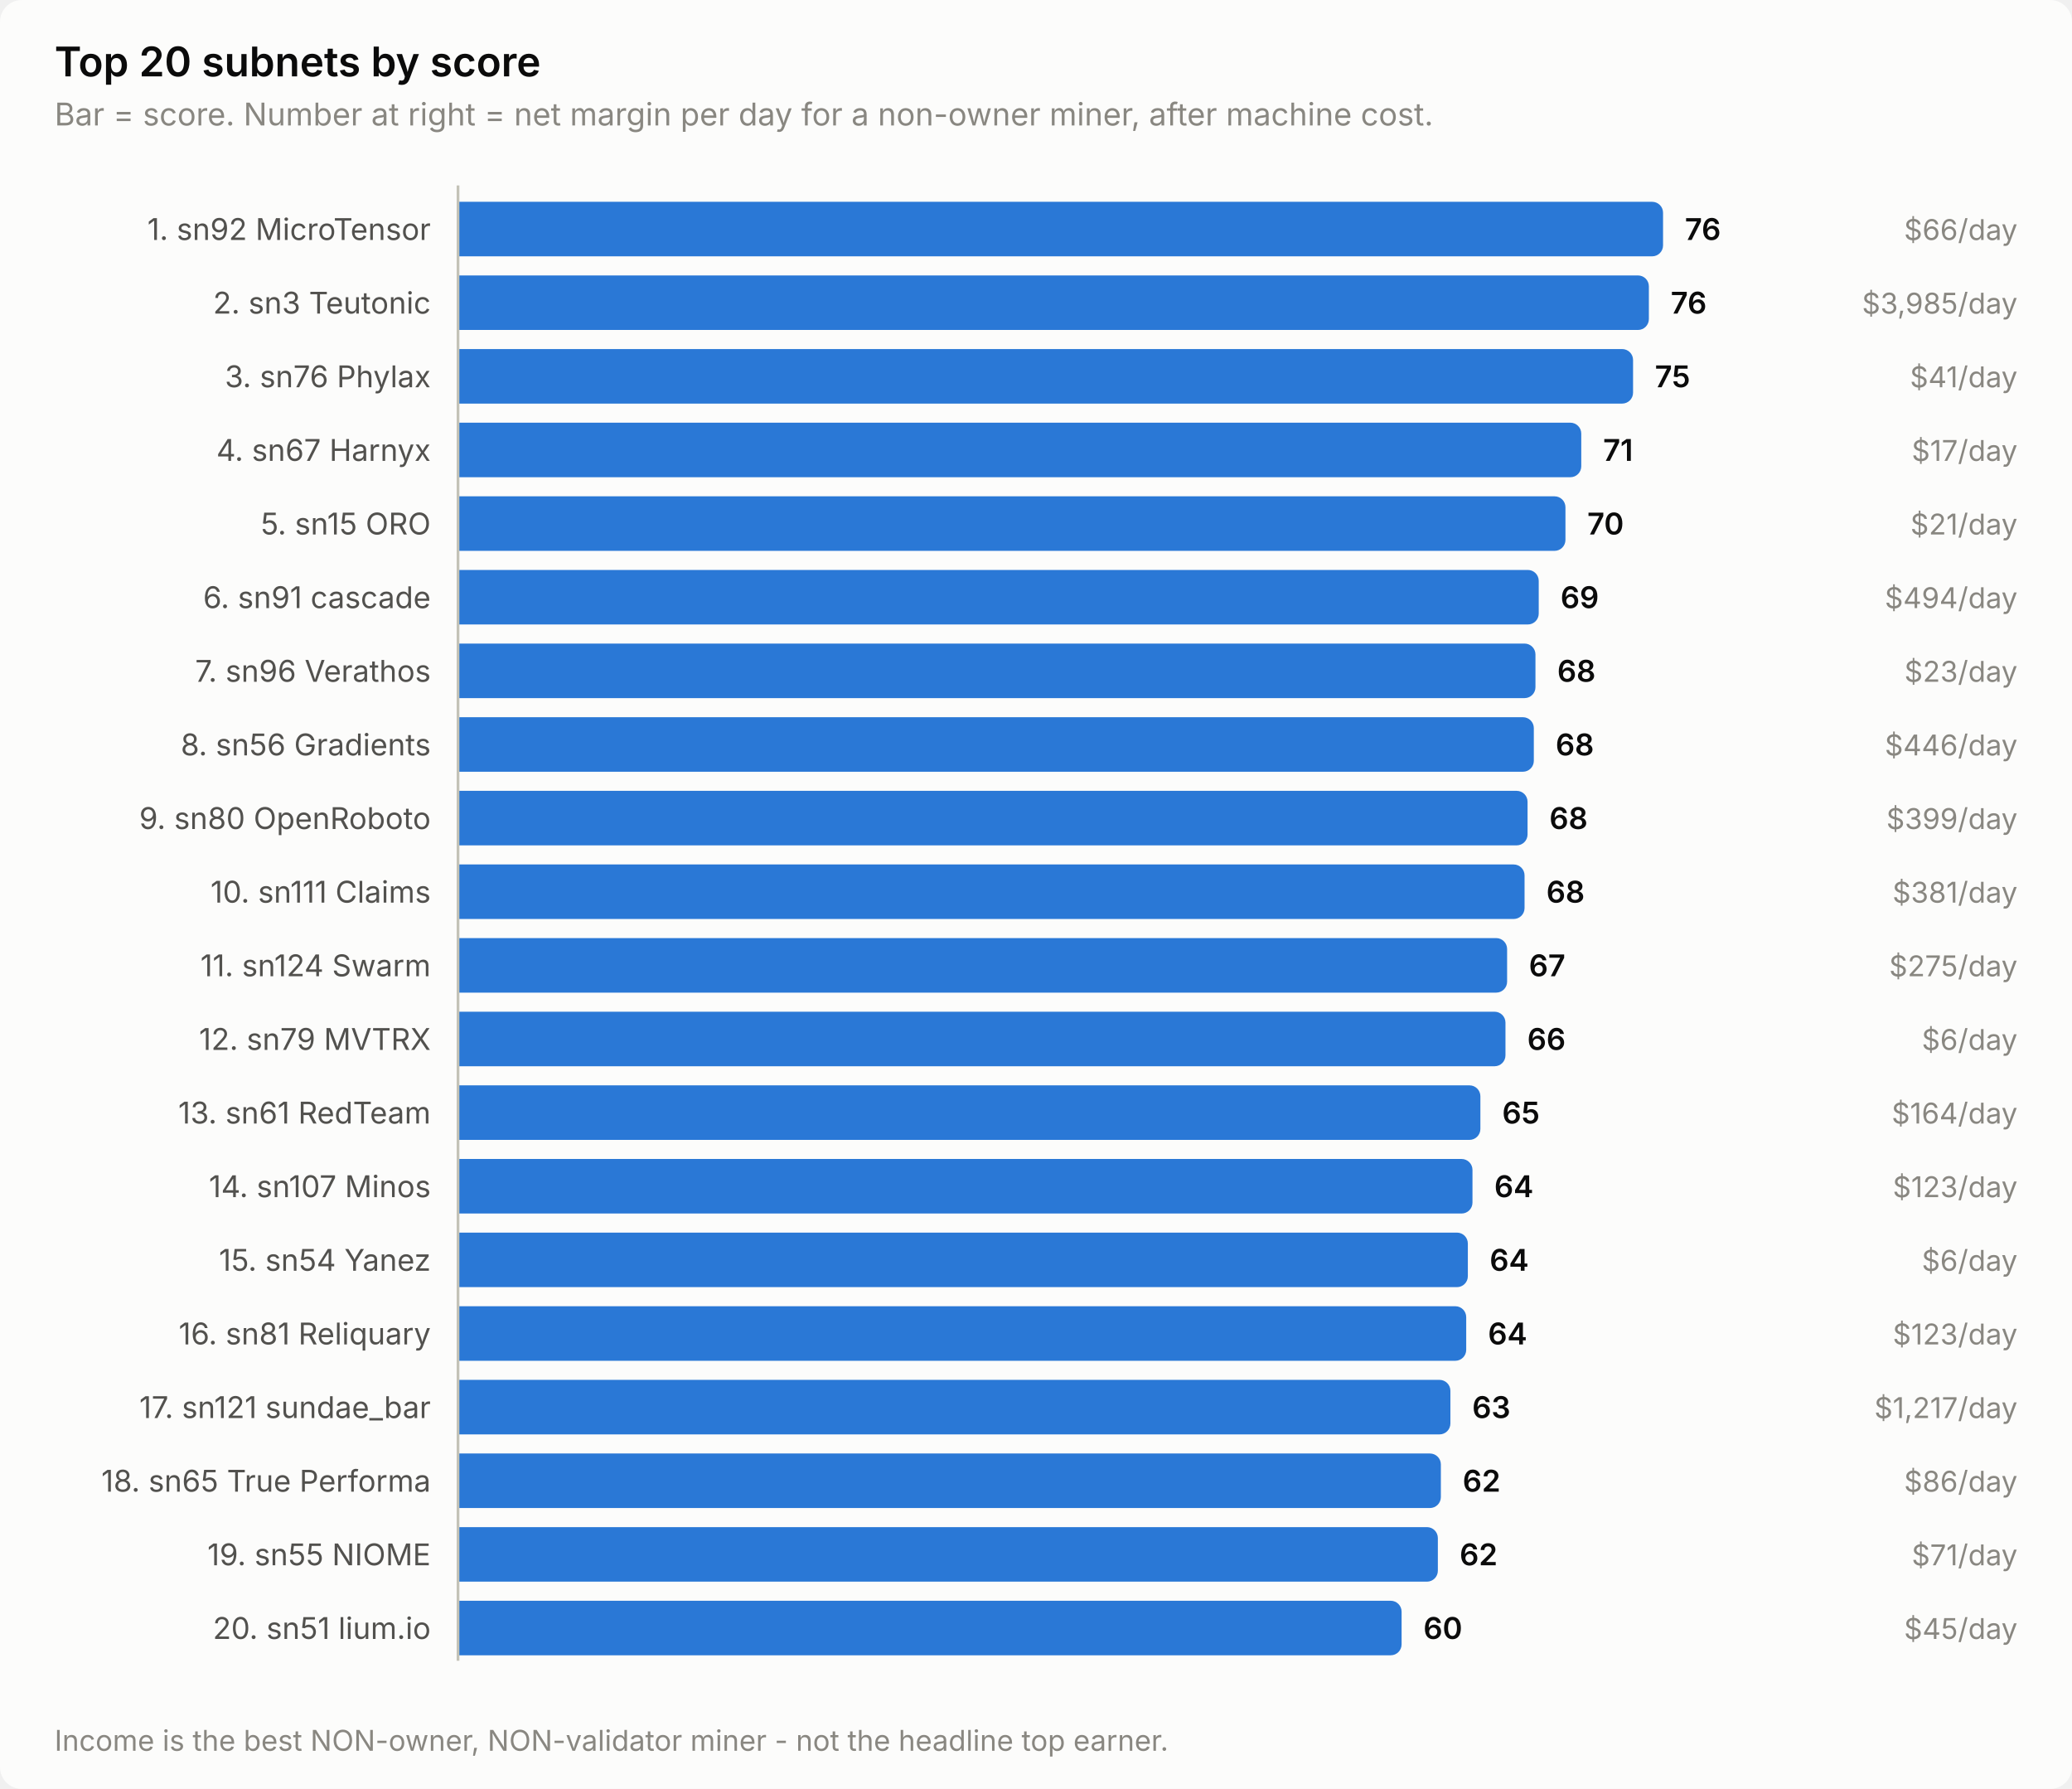
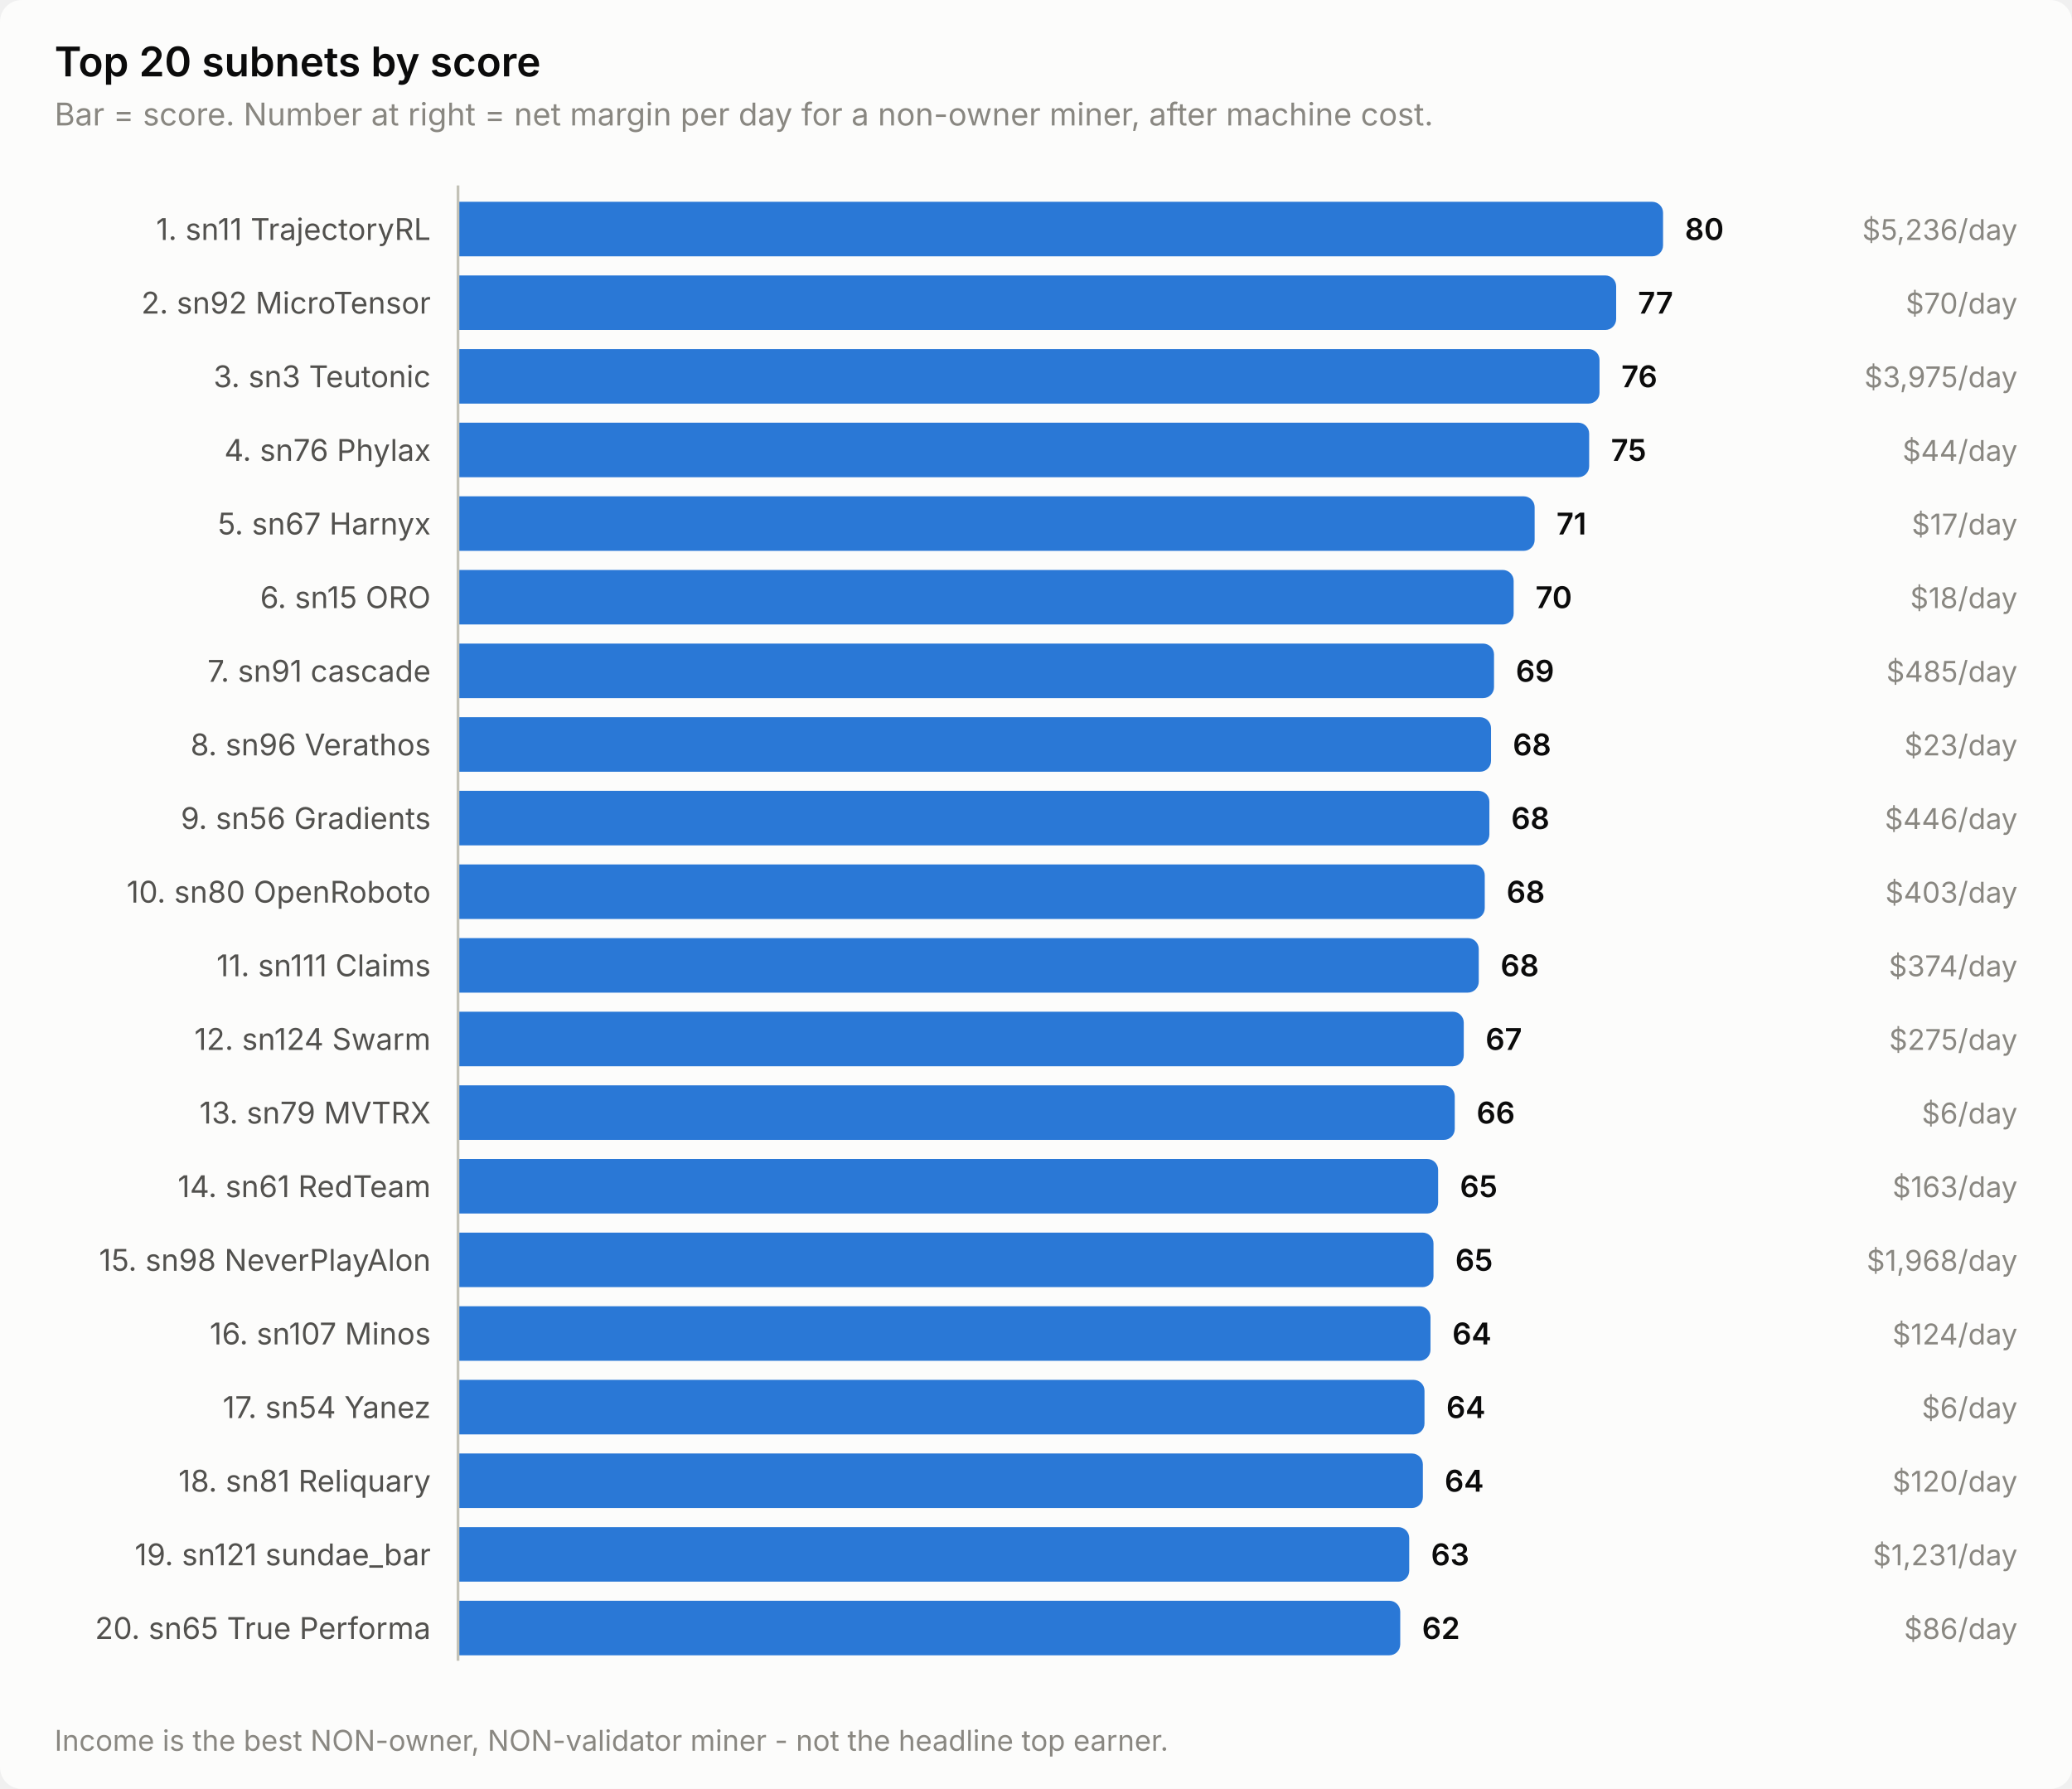
<svg xmlns="http://www.w3.org/2000/svg" width="760" height="656" viewBox="0 0 760 656" role="img" aria-label="Top 20 subnets by score">
  <style>
    text { font-family: system-ui, -apple-system, 'Segoe UI', sans-serif; }
    .t-title { font-size: 15px; font-weight: 600; }
    .t-sub { font-size: 11.5px; }
    .t-lab { font-size: 11px; }
    .t-val { font-size: 11px; font-weight: 600; font-variant-numeric: tabular-nums; }
    .t-tick { font-size: 10.5px; font-variant-numeric: tabular-nums; }

    .surface { fill: #fcfcfb; }
    .ink { fill: #0b0b0b; }
    .ink2 { fill: #52514e; }
    .muted { fill: #898781; }
    .grid { stroke: #e1e0d9; }
    .axis { stroke: #c3c2b7; }
    .accent { fill: #2a78d6; }
    .critical { fill: #d03b3b; }
    .deemph { fill: #d8d7d0; }

    @media (prefers-color-scheme: dark) {
      .surface { fill: #1a1a19; }
      .ink { fill: #ffffff; }
      .ink2 { fill: #c3c2b7; }
      .muted { fill: #898781; }
      .grid { stroke: #2c2c2a; }
      .axis { stroke: #383835; }
      .accent { fill: #3987e5; }
      .deemph { fill: #3a3a37; }
    }
</style>
  <rect class="surface" width="760" height="656" rx="8" />
  <text class="ink t-title" x="20" y="28">Top 20 subnets by score</text>
  <text class="muted t-sub" x="20" y="46">Bar = score. Number at right = net margin per day for a non-owner miner, after machine cost.</text>
-   <text class="ink2 t-lab" x="158" y="88" text-anchor="end">1. sn92 MicroTensor</text>
+   <text class="ink2 t-lab" x="158" y="88" text-anchor="end">1. sn11 TrajectoryRL</text>
  <path class="accent" d="M168.0,74.0 H606.0 a4.0,4.0 0 0 1 4.0,4.0 V90.0 a4.0,4.0 0 0 1 -4.0,4.0 H168.0 Z" />
-   <text class="ink t-val" x="618.0" y="88">76</text>
-   <text class="muted t-tick" x="740" y="88" text-anchor="end">$66/day</text>
-   <text class="ink2 t-lab" x="158" y="115" text-anchor="end">2. sn3 Teutonic</text>
-   <path class="accent" d="M168.0,101.0 H600.8 a4.0,4.0 0 0 1 4.0,4.0 V117.0 a4.0,4.0 0 0 1 -4.0,4.0 H168.0 Z" />
-   <text class="ink t-val" x="612.8" y="115">76</text>
-   <text class="muted t-tick" x="740" y="115" text-anchor="end">$3,985/day</text>
-   <text class="ink2 t-lab" x="158" y="142" text-anchor="end">3. sn76 Phylax</text>
-   <path class="accent" d="M168.0,128.0 H595.0 a4.0,4.0 0 0 1 4.0,4.0 V144.0 a4.0,4.0 0 0 1 -4.0,4.0 H168.0 Z" />
-   <text class="ink t-val" x="607.0" y="142">75</text>
-   <text class="muted t-tick" x="740" y="142" text-anchor="end">$41/day</text>
-   <text class="ink2 t-lab" x="158" y="169" text-anchor="end">4. sn67 Harnyx</text>
-   <path class="accent" d="M168.0,155.0 H576.0 a4.0,4.0 0 0 1 4.0,4.0 V171.0 a4.0,4.0 0 0 1 -4.0,4.0 H168.0 Z" />
-   <text class="ink t-val" x="588.0" y="169">71</text>
-   <text class="muted t-tick" x="740" y="169" text-anchor="end">$17/day</text>
-   <text class="ink2 t-lab" x="158" y="196" text-anchor="end">5. sn15 ORO</text>
-   <path class="accent" d="M168.0,182.0 H570.2 a4.0,4.0 0 0 1 4.0,4.0 V198.0 a4.0,4.0 0 0 1 -4.0,4.0 H168.0 Z" />
-   <text class="ink t-val" x="582.2" y="196">70</text>
-   <text class="muted t-tick" x="740" y="196" text-anchor="end">$21/day</text>
-   <text class="ink2 t-lab" x="158" y="223" text-anchor="end">6. sn91 cascade</text>
-   <path class="accent" d="M168.0,209.0 H560.4 a4.0,4.0 0 0 1 4.0,4.0 V225.0 a4.0,4.0 0 0 1 -4.0,4.0 H168.0 Z" />
-   <text class="ink t-val" x="572.4" y="223">69</text>
-   <text class="muted t-tick" x="740" y="223" text-anchor="end">$494/day</text>
-   <text class="ink2 t-lab" x="158" y="250" text-anchor="end">7. sn96 Verathos</text>
-   <path class="accent" d="M168.0,236.0 H559.2 a4.0,4.0 0 0 1 4.0,4.0 V252.0 a4.0,4.0 0 0 1 -4.0,4.0 H168.0 Z" />
-   <text class="ink t-val" x="571.2" y="250">68</text>
-   <text class="muted t-tick" x="740" y="250" text-anchor="end">$23/day</text>
-   <text class="ink2 t-lab" x="158" y="277" text-anchor="end">8. sn56 Gradients</text>
-   <path class="accent" d="M168.0,263.0 H558.6 a4.0,4.0 0 0 1 4.0,4.0 V279.0 a4.0,4.0 0 0 1 -4.0,4.0 H168.0 Z" />
-   <text class="ink t-val" x="570.6" y="277">68</text>
-   <text class="muted t-tick" x="740" y="277" text-anchor="end">$446/day</text>
-   <text class="ink2 t-lab" x="158" y="304" text-anchor="end">9. sn80 OpenRoboto</text>
-   <path class="accent" d="M168.0,290.0 H556.3 a4.0,4.0 0 0 1 4.0,4.0 V306.0 a4.0,4.0 0 0 1 -4.0,4.0 H168.0 Z" />
-   <text class="ink t-val" x="568.3" y="304">68</text>
-   <text class="muted t-tick" x="740" y="304" text-anchor="end">$399/day</text>
-   <text class="ink2 t-lab" x="158" y="331" text-anchor="end">10. sn111 Claims</text>
-   <path class="accent" d="M168.0,317.0 H555.2 a4.0,4.0 0 0 1 4.0,4.0 V333.0 a4.0,4.0 0 0 1 -4.0,4.0 H168.0 Z" />
-   <text class="ink t-val" x="567.2" y="331">68</text>
-   <text class="muted t-tick" x="740" y="331" text-anchor="end">$381/day</text>
-   <text class="ink2 t-lab" x="158" y="358" text-anchor="end">11. sn124 Swarm</text>
-   <path class="accent" d="M168.0,344.0 H548.8 a4.0,4.0 0 0 1 4.0,4.0 V360.0 a4.0,4.0 0 0 1 -4.0,4.0 H168.0 Z" />
-   <text class="ink t-val" x="560.8" y="358">67</text>
-   <text class="muted t-tick" x="740" y="358" text-anchor="end">$275/day</text>
-   <text class="ink2 t-lab" x="158" y="385" text-anchor="end">12. sn79 MVTRX</text>
-   <path class="accent" d="M168.0,371.0 H548.2 a4.0,4.0 0 0 1 4.0,4.0 V387.0 a4.0,4.0 0 0 1 -4.0,4.0 H168.0 Z" />
-   <text class="ink t-val" x="560.2" y="385">66</text>
-   <text class="muted t-tick" x="740" y="385" text-anchor="end">$6/day</text>
-   <text class="ink2 t-lab" x="158" y="412" text-anchor="end">13. sn61 RedTeam</text>
-   <path class="accent" d="M168.0,398.0 H539.0 a4.0,4.0 0 0 1 4.0,4.0 V414.0 a4.0,4.0 0 0 1 -4.0,4.0 H168.0 Z" />
-   <text class="ink t-val" x="551.0" y="412">65</text>
-   <text class="muted t-tick" x="740" y="412" text-anchor="end">$164/day</text>
-   <text class="ink2 t-lab" x="158" y="439" text-anchor="end">14. sn107 Minos</text>
-   <path class="accent" d="M168.0,425.0 H536.1 a4.0,4.0 0 0 1 4.0,4.0 V441.0 a4.0,4.0 0 0 1 -4.0,4.0 H168.0 Z" />
-   <text class="ink t-val" x="548.1" y="439">64</text>
-   <text class="muted t-tick" x="740" y="439" text-anchor="end">$123/day</text>
-   <text class="ink2 t-lab" x="158" y="466" text-anchor="end">15. sn54 Yanez</text>
-   <path class="accent" d="M168.0,452.0 H534.4 a4.0,4.0 0 0 1 4.0,4.0 V468.0 a4.0,4.0 0 0 1 -4.0,4.0 H168.0 Z" />
-   <text class="ink t-val" x="546.4" y="466">64</text>
-   <text class="muted t-tick" x="740" y="466" text-anchor="end">$6/day</text>
-   <text class="ink2 t-lab" x="158" y="493" text-anchor="end">16. sn81 Reliquary</text>
-   <path class="accent" d="M168.0,479.0 H533.8 a4.0,4.0 0 0 1 4.0,4.0 V495.0 a4.0,4.0 0 0 1 -4.0,4.0 H168.0 Z" />
-   <text class="ink t-val" x="545.8" y="493">64</text>
-   <text class="muted t-tick" x="740" y="493" text-anchor="end">$123/day</text>
-   <text class="ink2 t-lab" x="158" y="520" text-anchor="end">17. sn121 sundae_bar</text>
-   <path class="accent" d="M168.0,506.0 H528.0 a4.0,4.0 0 0 1 4.0,4.0 V522.0 a4.0,4.0 0 0 1 -4.0,4.0 H168.0 Z" />
-   <text class="ink t-val" x="540.0" y="520">63</text>
-   <text class="muted t-tick" x="740" y="520" text-anchor="end">$1,217/day</text>
-   <text class="ink2 t-lab" x="158" y="547" text-anchor="end">18. sn65 True Performa</text>
-   <path class="accent" d="M168.0,533.0 H524.5 a4.0,4.0 0 0 1 4.0,4.0 V549.0 a4.0,4.0 0 0 1 -4.0,4.0 H168.0 Z" />
-   <text class="ink t-val" x="536.5" y="547">62</text>
-   <text class="muted t-tick" x="740" y="547" text-anchor="end">$86/day</text>
-   <text class="ink2 t-lab" x="158" y="574" text-anchor="end">19. sn55 NIOME</text>
-   <path class="accent" d="M168.0,560.0 H523.4 a4.0,4.0 0 0 1 4.0,4.0 V576.0 a4.0,4.0 0 0 1 -4.0,4.0 H168.0 Z" />
-   <text class="ink t-val" x="535.4" y="574">62</text>
-   <text class="muted t-tick" x="740" y="574" text-anchor="end">$71/day</text>
-   <text class="ink2 t-lab" x="158" y="601" text-anchor="end">20. sn51 lium.io</text>
-   <path class="accent" d="M168.0,587.0 H510.1 a4.0,4.0 0 0 1 4.0,4.0 V603.0 a4.0,4.0 0 0 1 -4.0,4.0 H168.0 Z" />
-   <text class="ink t-val" x="522.1" y="601">60</text>
-   <text class="muted t-tick" x="740" y="601" text-anchor="end">$45/day</text>
+   <text class="ink t-val" x="618.0" y="88">80</text>
+   <text class="muted t-tick" x="740" y="88" text-anchor="end">$5,236/day</text>
+   <text class="ink2 t-lab" x="158" y="115" text-anchor="end">2. sn92 MicroTensor</text>
+   <path class="accent" d="M168.0,101.0 H588.8 a4.0,4.0 0 0 1 4.0,4.0 V117.0 a4.0,4.0 0 0 1 -4.0,4.0 H168.0 Z" />
+   <text class="ink t-val" x="600.8" y="115">77</text>
+   <text class="muted t-tick" x="740" y="115" text-anchor="end">$70/day</text>
+   <text class="ink2 t-lab" x="158" y="142" text-anchor="end">3. sn3 Teutonic</text>
+   <path class="accent" d="M168.0,128.0 H582.7 a4.0,4.0 0 0 1 4.0,4.0 V144.0 a4.0,4.0 0 0 1 -4.0,4.0 H168.0 Z" />
+   <text class="ink t-val" x="594.7" y="142">76</text>
+   <text class="muted t-tick" x="740" y="142" text-anchor="end">$3,975/day</text>
+   <text class="ink2 t-lab" x="158" y="169" text-anchor="end">4. sn76 Phylax</text>
+   <path class="accent" d="M168.0,155.0 H578.9 a4.0,4.0 0 0 1 4.0,4.0 V171.0 a4.0,4.0 0 0 1 -4.0,4.0 H168.0 Z" />
+   <text class="ink t-val" x="590.9" y="169">75</text>
+   <text class="muted t-tick" x="740" y="169" text-anchor="end">$44/day</text>
+   <text class="ink2 t-lab" x="158" y="196" text-anchor="end">5. sn67 Harnyx</text>
+   <path class="accent" d="M168.0,182.0 H558.9 a4.0,4.0 0 0 1 4.0,4.0 V198.0 a4.0,4.0 0 0 1 -4.0,4.0 H168.0 Z" />
+   <text class="ink t-val" x="570.9" y="196">71</text>
+   <text class="muted t-tick" x="740" y="196" text-anchor="end">$17/day</text>
+   <text class="ink2 t-lab" x="158" y="223" text-anchor="end">6. sn15 ORO</text>
+   <path class="accent" d="M168.0,209.0 H551.2 a4.0,4.0 0 0 1 4.0,4.0 V225.0 a4.0,4.0 0 0 1 -4.0,4.0 H168.0 Z" />
+   <text class="ink t-val" x="563.2" y="223">70</text>
+   <text class="muted t-tick" x="740" y="223" text-anchor="end">$18/day</text>
+   <text class="ink2 t-lab" x="158" y="250" text-anchor="end">7. sn91 cascade</text>
+   <path class="accent" d="M168.0,236.0 H544.0 a4.0,4.0 0 0 1 4.0,4.0 V252.0 a4.0,4.0 0 0 1 -4.0,4.0 H168.0 Z" />
+   <text class="ink t-val" x="556.0" y="250">69</text>
+   <text class="muted t-tick" x="740" y="250" text-anchor="end">$485/day</text>
+   <text class="ink2 t-lab" x="158" y="277" text-anchor="end">8. sn96 Verathos</text>
+   <path class="accent" d="M168.0,263.0 H542.9 a4.0,4.0 0 0 1 4.0,4.0 V279.0 a4.0,4.0 0 0 1 -4.0,4.0 H168.0 Z" />
+   <text class="ink t-val" x="554.9" y="277">68</text>
+   <text class="muted t-tick" x="740" y="277" text-anchor="end">$23/day</text>
+   <text class="ink2 t-lab" x="158" y="304" text-anchor="end">9. sn56 Gradients</text>
+   <path class="accent" d="M168.0,290.0 H542.3 a4.0,4.0 0 0 1 4.0,4.0 V306.0 a4.0,4.0 0 0 1 -4.0,4.0 H168.0 Z" />
+   <text class="ink t-val" x="554.3" y="304">68</text>
+   <text class="muted t-tick" x="740" y="304" text-anchor="end">$446/day</text>
+   <text class="ink2 t-lab" x="158" y="331" text-anchor="end">10. sn80 OpenRoboto</text>
+   <path class="accent" d="M168.0,317.0 H540.6 a4.0,4.0 0 0 1 4.0,4.0 V333.0 a4.0,4.0 0 0 1 -4.0,4.0 H168.0 Z" />
+   <text class="ink t-val" x="552.6" y="331">68</text>
+   <text class="muted t-tick" x="740" y="331" text-anchor="end">$403/day</text>
+   <text class="ink2 t-lab" x="158" y="358" text-anchor="end">11. sn111 Claims</text>
+   <path class="accent" d="M168.0,344.0 H538.4 a4.0,4.0 0 0 1 4.0,4.0 V360.0 a4.0,4.0 0 0 1 -4.0,4.0 H168.0 Z" />
+   <text class="ink t-val" x="550.4" y="358">68</text>
+   <text class="muted t-tick" x="740" y="358" text-anchor="end">$374/day</text>
+   <text class="ink2 t-lab" x="158" y="385" text-anchor="end">12. sn124 Swarm</text>
+   <path class="accent" d="M168.0,371.0 H532.9 a4.0,4.0 0 0 1 4.0,4.0 V387.0 a4.0,4.0 0 0 1 -4.0,4.0 H168.0 Z" />
+   <text class="ink t-val" x="544.9" y="385">67</text>
+   <text class="muted t-tick" x="740" y="385" text-anchor="end">$275/day</text>
+   <text class="ink2 t-lab" x="158" y="412" text-anchor="end">13. sn79 MVTRX</text>
+   <path class="accent" d="M168.0,398.0 H529.6 a4.0,4.0 0 0 1 4.0,4.0 V414.0 a4.0,4.0 0 0 1 -4.0,4.0 H168.0 Z" />
+   <text class="ink t-val" x="541.6" y="412">66</text>
+   <text class="muted t-tick" x="740" y="412" text-anchor="end">$6/day</text>
+   <text class="ink2 t-lab" x="158" y="439" text-anchor="end">14. sn61 RedTeam</text>
+   <path class="accent" d="M168.0,425.0 H523.5 a4.0,4.0 0 0 1 4.0,4.0 V441.0 a4.0,4.0 0 0 1 -4.0,4.0 H168.0 Z" />
+   <text class="ink t-val" x="535.5" y="439">65</text>
+   <text class="muted t-tick" x="740" y="439" text-anchor="end">$163/day</text>
+   <text class="ink2 t-lab" x="158" y="466" text-anchor="end">15. sn98 NeverPlayAlon</text>
+   <path class="accent" d="M168.0,452.0 H521.8 a4.0,4.0 0 0 1 4.0,4.0 V468.0 a4.0,4.0 0 0 1 -4.0,4.0 H168.0 Z" />
+   <text class="ink t-val" x="533.8" y="466">65</text>
+   <text class="muted t-tick" x="740" y="466" text-anchor="end">$1,968/day</text>
+   <text class="ink2 t-lab" x="158" y="493" text-anchor="end">16. sn107 Minos</text>
+   <path class="accent" d="M168.0,479.0 H520.7 a4.0,4.0 0 0 1 4.0,4.0 V495.0 a4.0,4.0 0 0 1 -4.0,4.0 H168.0 Z" />
+   <text class="ink t-val" x="532.7" y="493">64</text>
+   <text class="muted t-tick" x="740" y="493" text-anchor="end">$124/day</text>
+   <text class="ink2 t-lab" x="158" y="520" text-anchor="end">17. sn54 Yanez</text>
+   <path class="accent" d="M168.0,506.0 H518.5 a4.0,4.0 0 0 1 4.0,4.0 V522.0 a4.0,4.0 0 0 1 -4.0,4.0 H168.0 Z" />
+   <text class="ink t-val" x="530.5" y="520">64</text>
+   <text class="muted t-tick" x="740" y="520" text-anchor="end">$6/day</text>
+   <text class="ink2 t-lab" x="158" y="547" text-anchor="end">18. sn81 Reliquary</text>
+   <path class="accent" d="M168.0,533.0 H517.9 a4.0,4.0 0 0 1 4.0,4.0 V549.0 a4.0,4.0 0 0 1 -4.0,4.0 H168.0 Z" />
+   <text class="ink t-val" x="529.9" y="547">64</text>
+   <text class="muted t-tick" x="740" y="547" text-anchor="end">$120/day</text>
+   <text class="ink2 t-lab" x="158" y="574" text-anchor="end">19. sn121 sundae_bar</text>
+   <path class="accent" d="M168.0,560.0 H512.9 a4.0,4.0 0 0 1 4.0,4.0 V576.0 a4.0,4.0 0 0 1 -4.0,4.0 H168.0 Z" />
+   <text class="ink t-val" x="524.9" y="574">63</text>
+   <text class="muted t-tick" x="740" y="574" text-anchor="end">$1,231/day</text>
+   <text class="ink2 t-lab" x="158" y="601" text-anchor="end">20. sn65 True Performa</text>
+   <path class="accent" d="M168.0,587.0 H509.6 a4.0,4.0 0 0 1 4.0,4.0 V603.0 a4.0,4.0 0 0 1 -4.0,4.0 H168.0 Z" />
+   <text class="ink t-val" x="521.6" y="601">62</text>
+   <text class="muted t-tick" x="740" y="601" text-anchor="end">$86/day</text>
  <line class="axis" x1="168" y1="68" x2="168" y2="609" stroke-width="1" />
  <text class="muted t-tick" x="20" y="642">Income is the best NON-owner, NON-validator miner - not the headline top earner.</text>
</svg>
